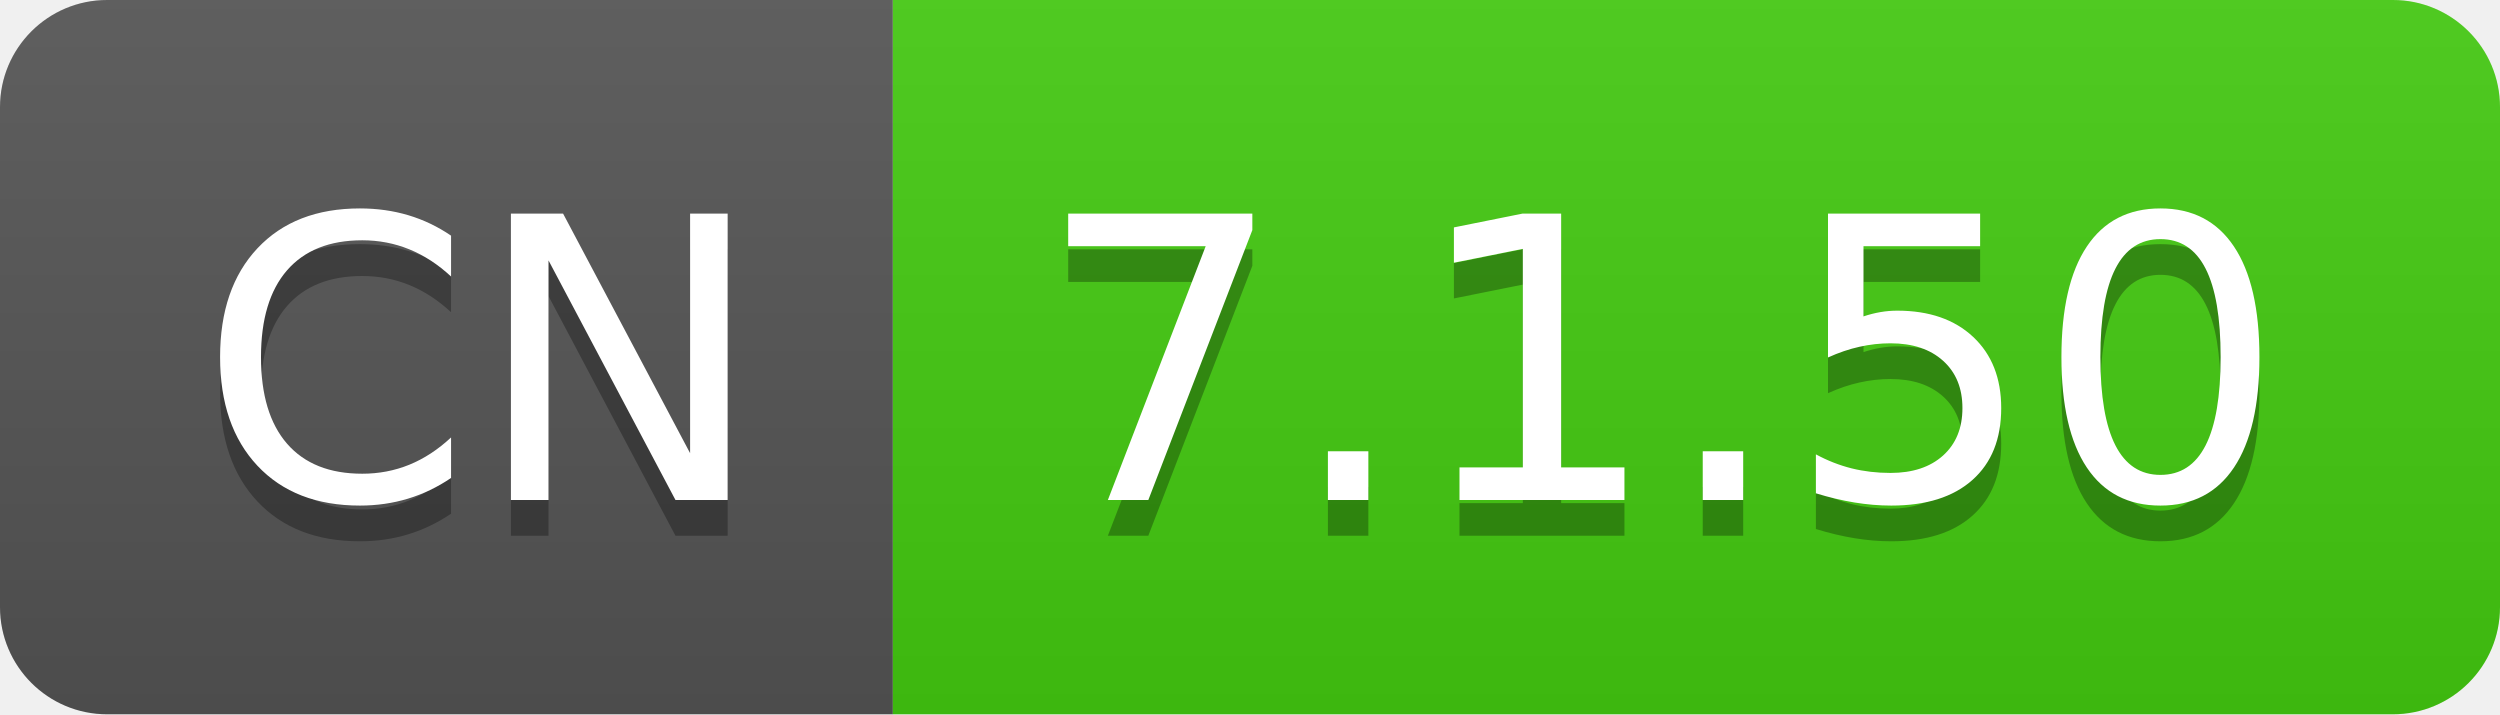
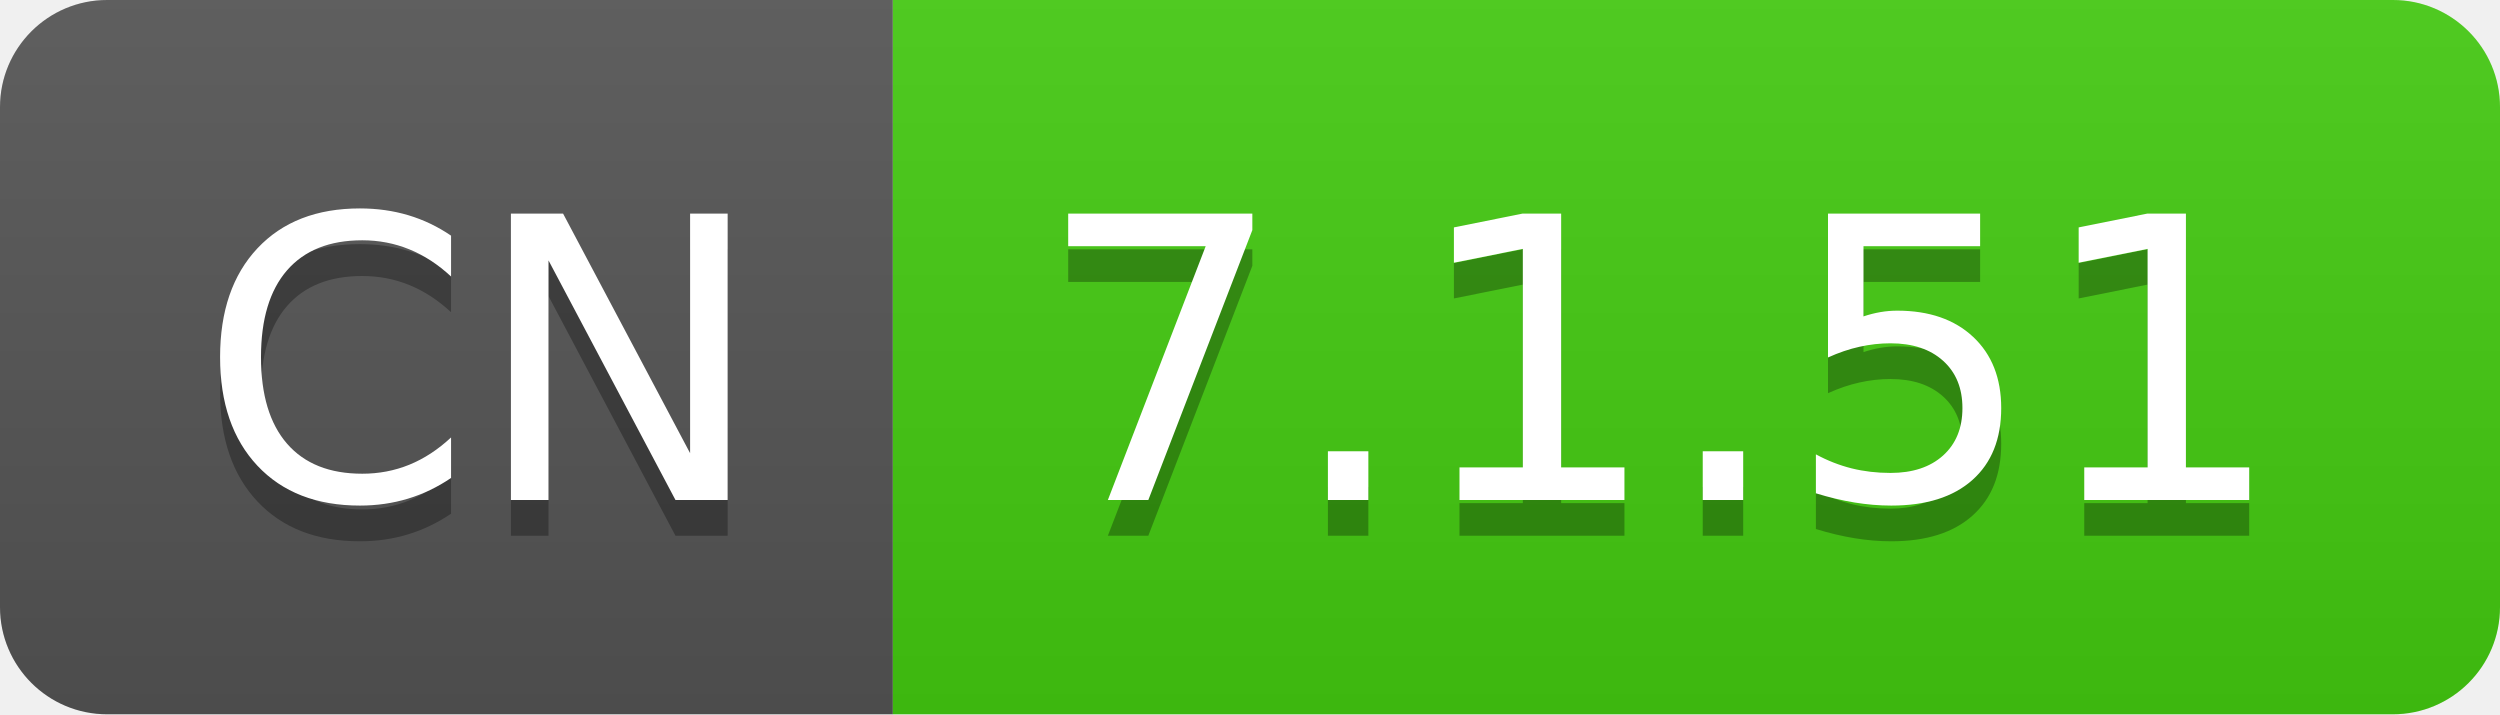
- <svg xmlns="http://www.w3.org/2000/svg" width="70" height="20" role="img" aria-label="CN: 7.1.50">
+ <svg xmlns="http://www.w3.org/2000/svg" width="70" height="20" role="img" aria-label="CN: 7.1.51">
  <linearGradient id="s" x2="0" y2="100%">
    <stop offset="0" stop-color="#bbb" stop-opacity=".1" />
    <stop offset="1" stop-opacity=".1" />
  </linearGradient>
  <clipPath id="r">
    <rect width="70" height="20" rx="3" fill="#fff" />
  </clipPath>
  <g clip-path="url(#r)">
    <rect width="25" height="20" fill="#555" />
    <rect x="25" width="45" height="20" fill="#4c1" />
    <rect width="70" height="20" fill="url(#s)" />
  </g>
  <g fill="#fff" text-anchor="middle" font-family="Verdana,Geneva,DejaVu Sans,sans-serif" text-rendering="geometricPrecision" font-size="110">
    <text aria-hidden="true" x="135" y="150" fill="#010101" fill-opacity=".3" transform="scale(.1)" textLength="150">CN</text>
    <text x="135" y="140" transform="scale(.1)" fill="#fff" textLength="150">CN</text>
-     <text aria-hidden="true" x="465" y="150" fill="#010101" fill-opacity=".3" transform="scale(.1)" textLength="350">7.1.50</text>
-     <text x="465" y="140" transform="scale(.1)" fill="#fff" textLength="350">7.1.50</text>
+     <text aria-hidden="true" x="465" y="150" fill="#010101" fill-opacity=".3" transform="scale(.1)" textLength="350">7.1.51</text>
+     <text x="465" y="140" transform="scale(.1)" fill="#fff" textLength="350">7.1.51</text>
  </g>
</svg>
